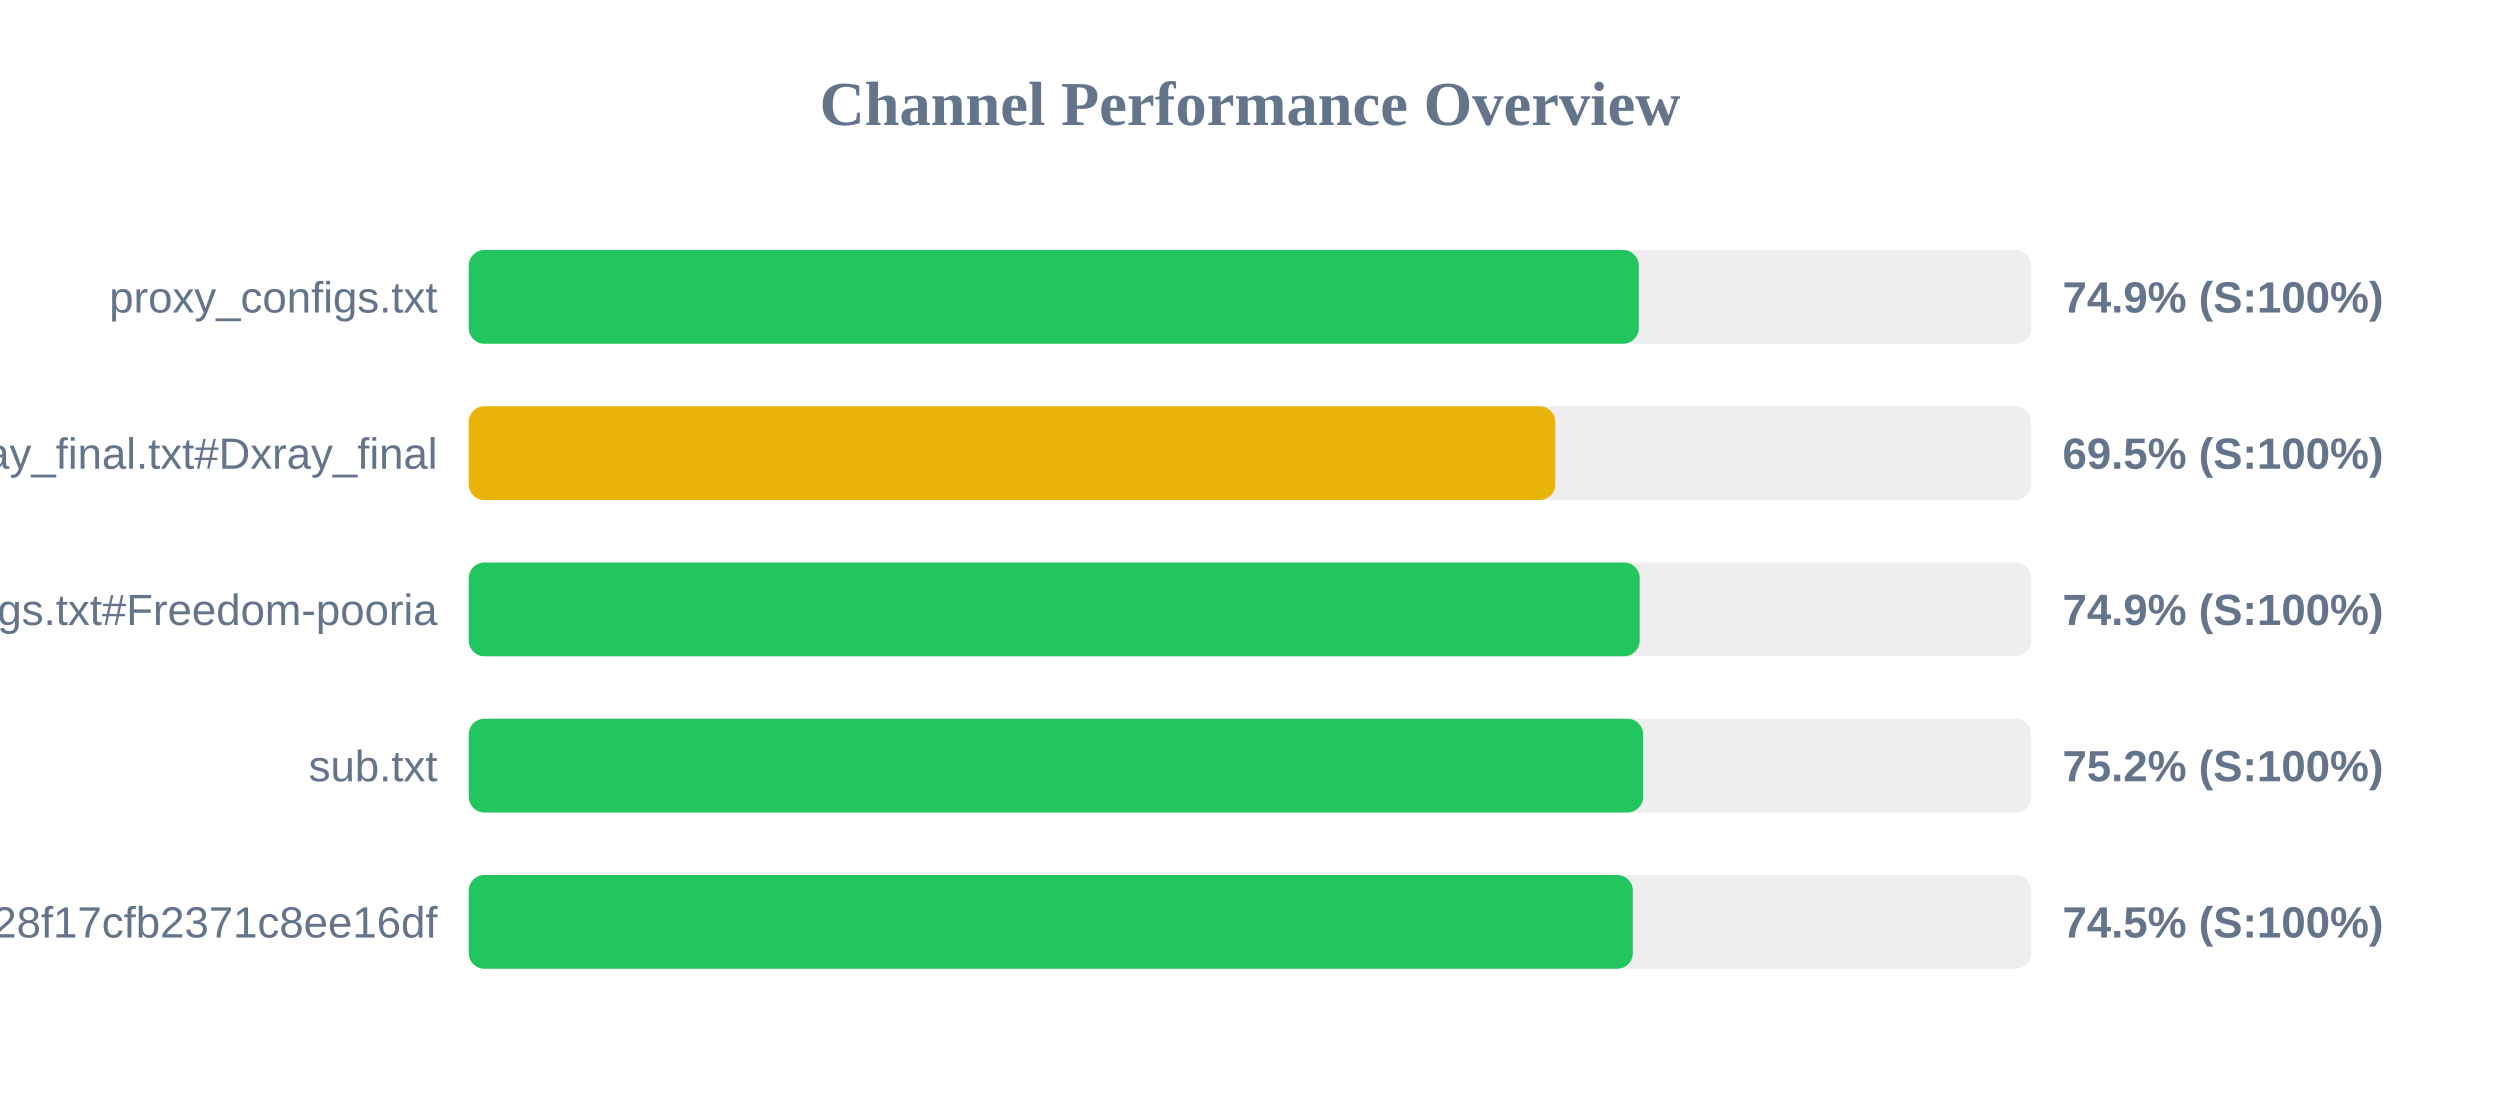
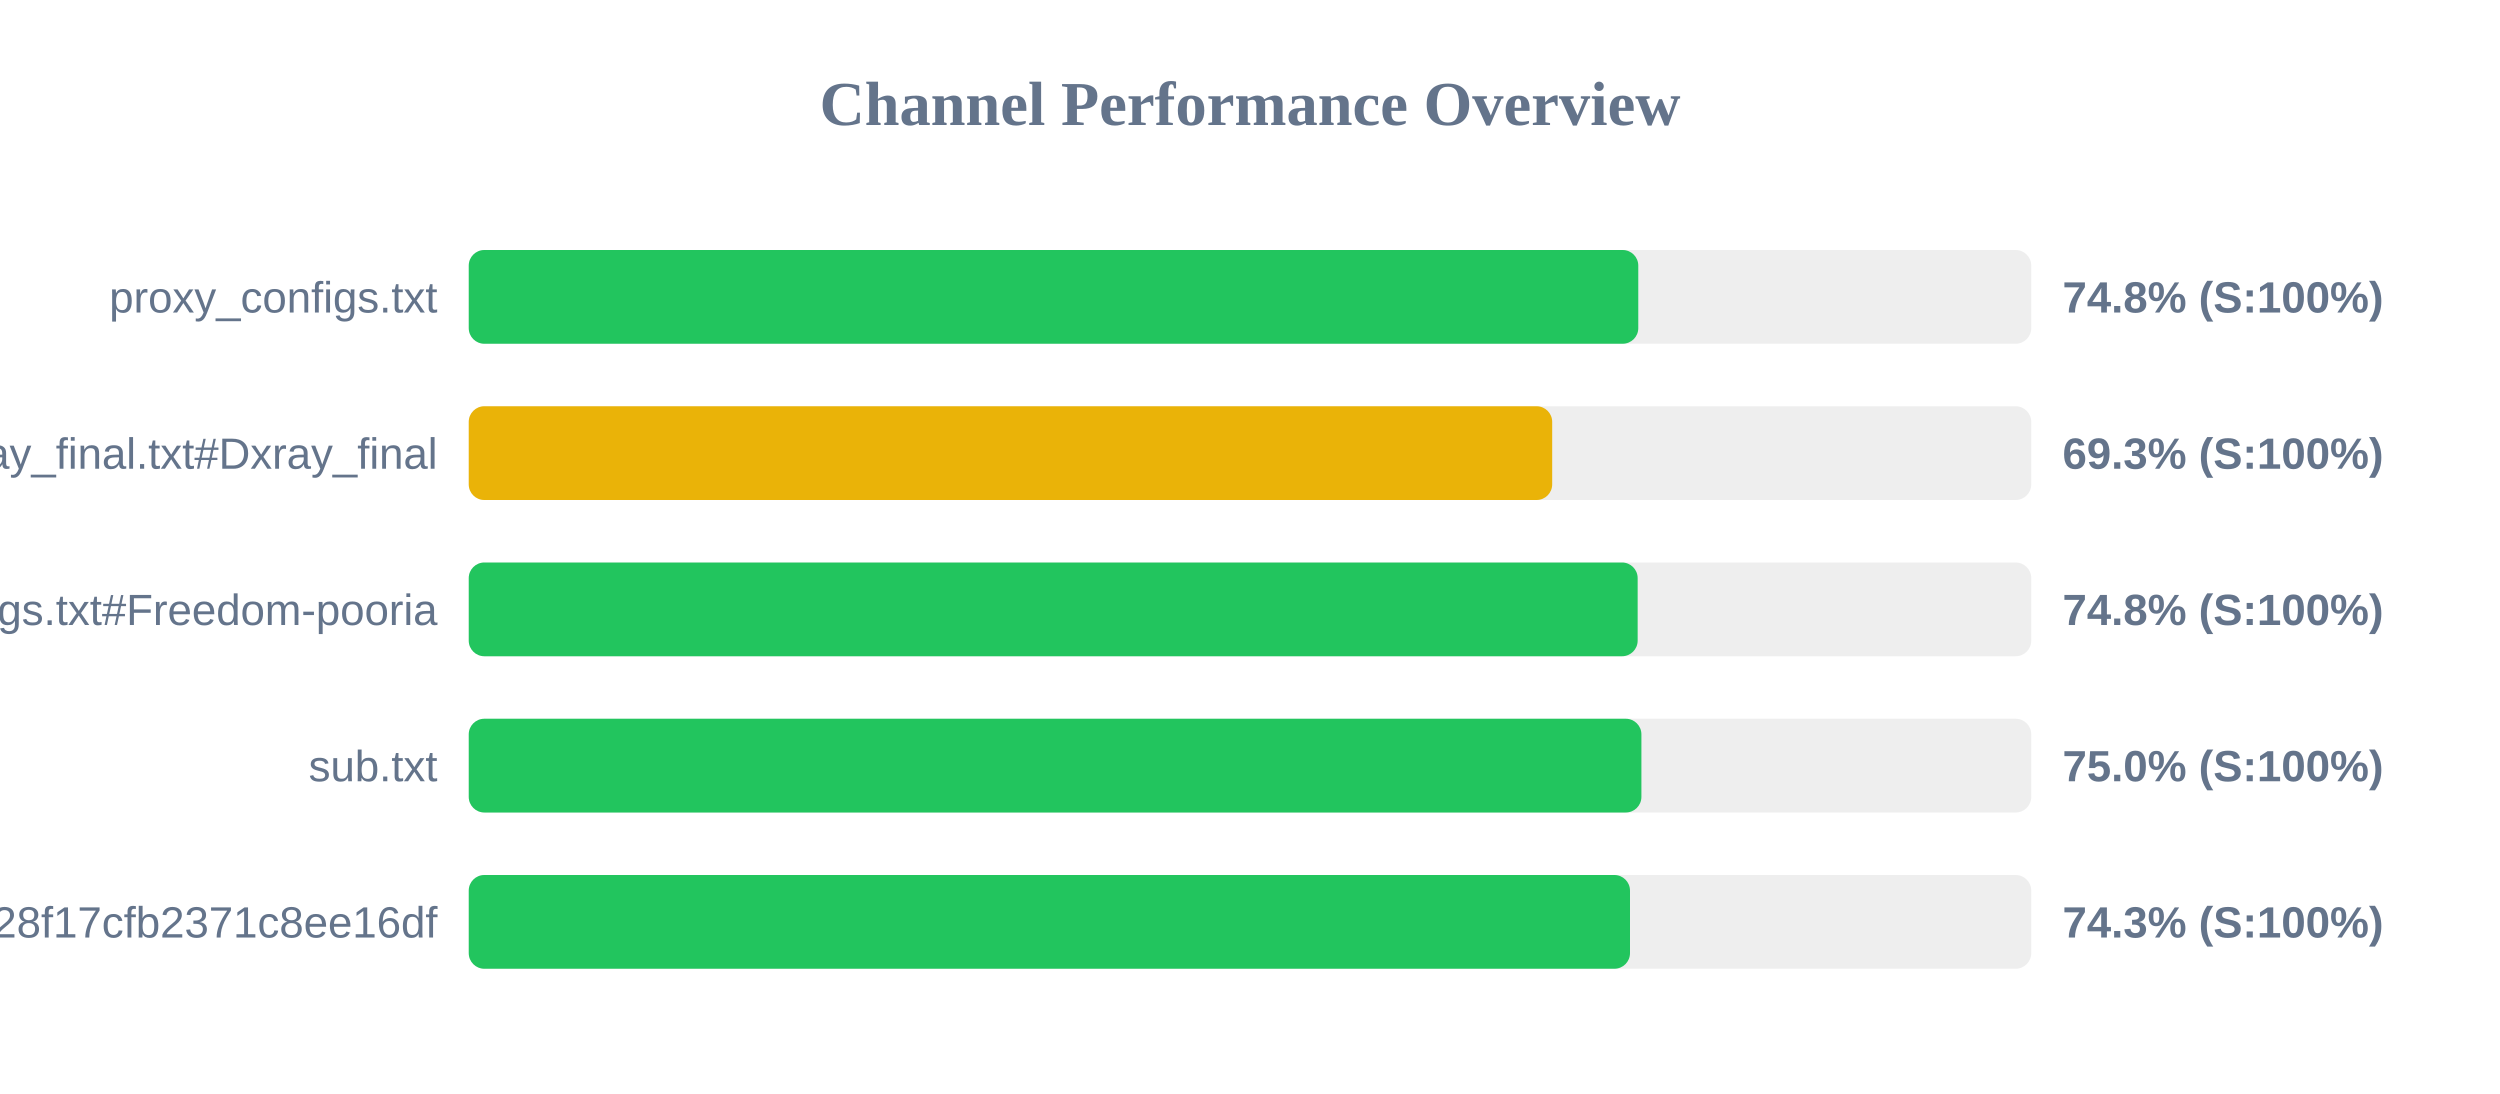
<svg xmlns="http://www.w3.org/2000/svg" width="800" height="350" version="1.1">
  <style>
        .row { font: 14px Arial; fill: #64748b; }
        .score { font: bold 14px Arial; fill: #64748b; }
    </style>
  <text x="400" y="40" text-anchor="middle" font-size="20px" font-weight="bold" fill="#64748b">Channel Performance Overview</text>
  <rect x="150" y="80" width="500" height="30" fill="#eee" rx="5" />
-   <rect x="150" y="80" width="374.4" height="30" fill="#22c55e" rx="5" />
+   <rect x="150" y="80" width="374.25" height="30" fill="#22c55e" rx="5" />
  <text x="140" y="100" text-anchor="end" class="row">proxy_configs.txt</text>
-   <text x="660" y="100" text-anchor="start" class="score">74.9% (S:100%)</text>
+   <text x="660" y="100" text-anchor="start" class="score">74.8% (S:100%)</text>
  <rect x="150" y="130" width="500" height="30" fill="#eee" rx="5" />
-   <rect x="150" y="130" width="347.7" height="30" fill="#eab308" rx="5" />
+   <rect x="150" y="130" width="346.7" height="30" fill="#eab308" rx="5" />
  <text x="140" y="150" text-anchor="end" class="row">xray_final.txt#Dxray_final</text>
-   <text x="660" y="150" text-anchor="start" class="score">69.5% (S:100%)</text>
+   <text x="660" y="150" text-anchor="start" class="score">69.3% (S:100%)</text>
  <rect x="150" y="180" width="500" height="30" fill="#eee" rx="5" />
-   <rect x="150" y="180" width="374.7" height="30" fill="#22c55e" rx="5" />
+   <rect x="150" y="180" width="374.05" height="30" fill="#22c55e" rx="5" />
  <text x="140" y="200" text-anchor="end" class="row">v2ray_configs.txt#Freedom-pooria</text>
-   <text x="660" y="200" text-anchor="start" class="score">74.9% (S:100%)</text>
+   <text x="660" y="200" text-anchor="start" class="score">74.8% (S:100%)</text>
  <rect x="150" y="230" width="500" height="30" fill="#eee" rx="5" />
-   <rect x="150" y="230" width="375.8" height="30" fill="#22c55e" rx="5" />
+   <rect x="150" y="230" width="375.25" height="30" fill="#22c55e" rx="5" />
  <text x="140" y="250" text-anchor="end" class="row">sub.txt</text>
-   <text x="660" y="250" text-anchor="start" class="score">75.2% (S:100%)</text>
+   <text x="660" y="250" text-anchor="start" class="score">75.0% (S:100%)</text>
  <rect x="150" y="280" width="500" height="30" fill="#eee" rx="5" />
-   <rect x="150" y="280" width="372.5" height="30" fill="#22c55e" rx="5" />
+   <rect x="150" y="280" width="371.6" height="30" fill="#22c55e" rx="5" />
  <text x="140" y="300" text-anchor="end" class="row">?token=fedfed7b41b828f17cfb2371c8ee16df</text>
-   <text x="660" y="300" text-anchor="start" class="score">74.5% (S:100%)</text>
+   <text x="660" y="300" text-anchor="start" class="score">74.3% (S:100%)</text>
</svg>
